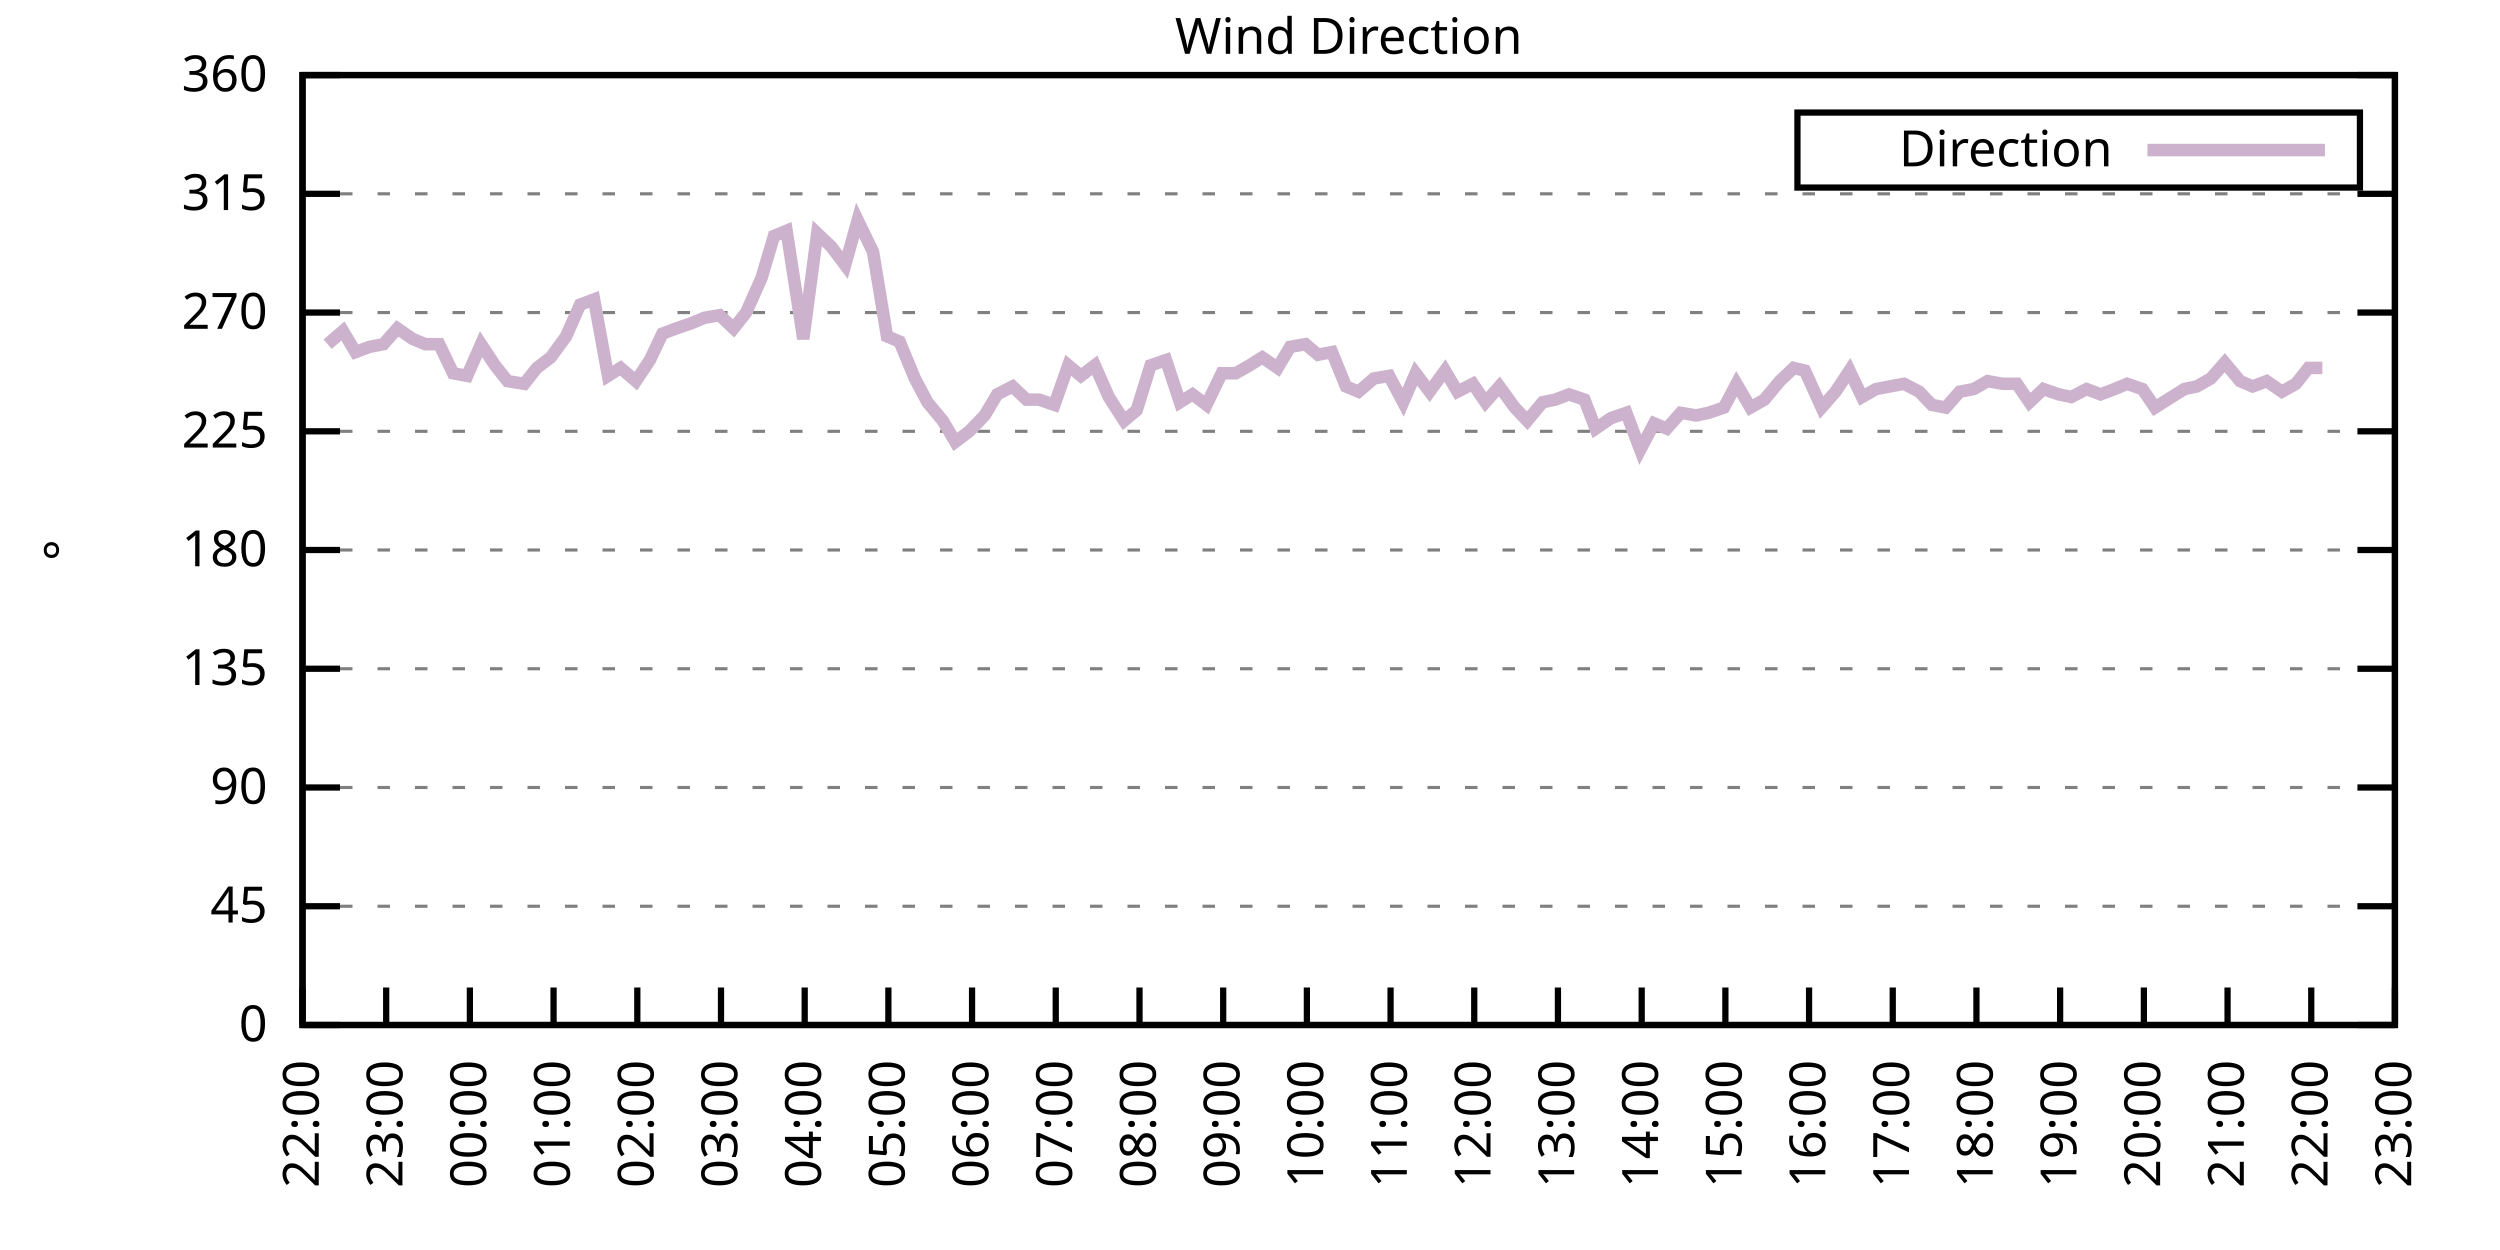
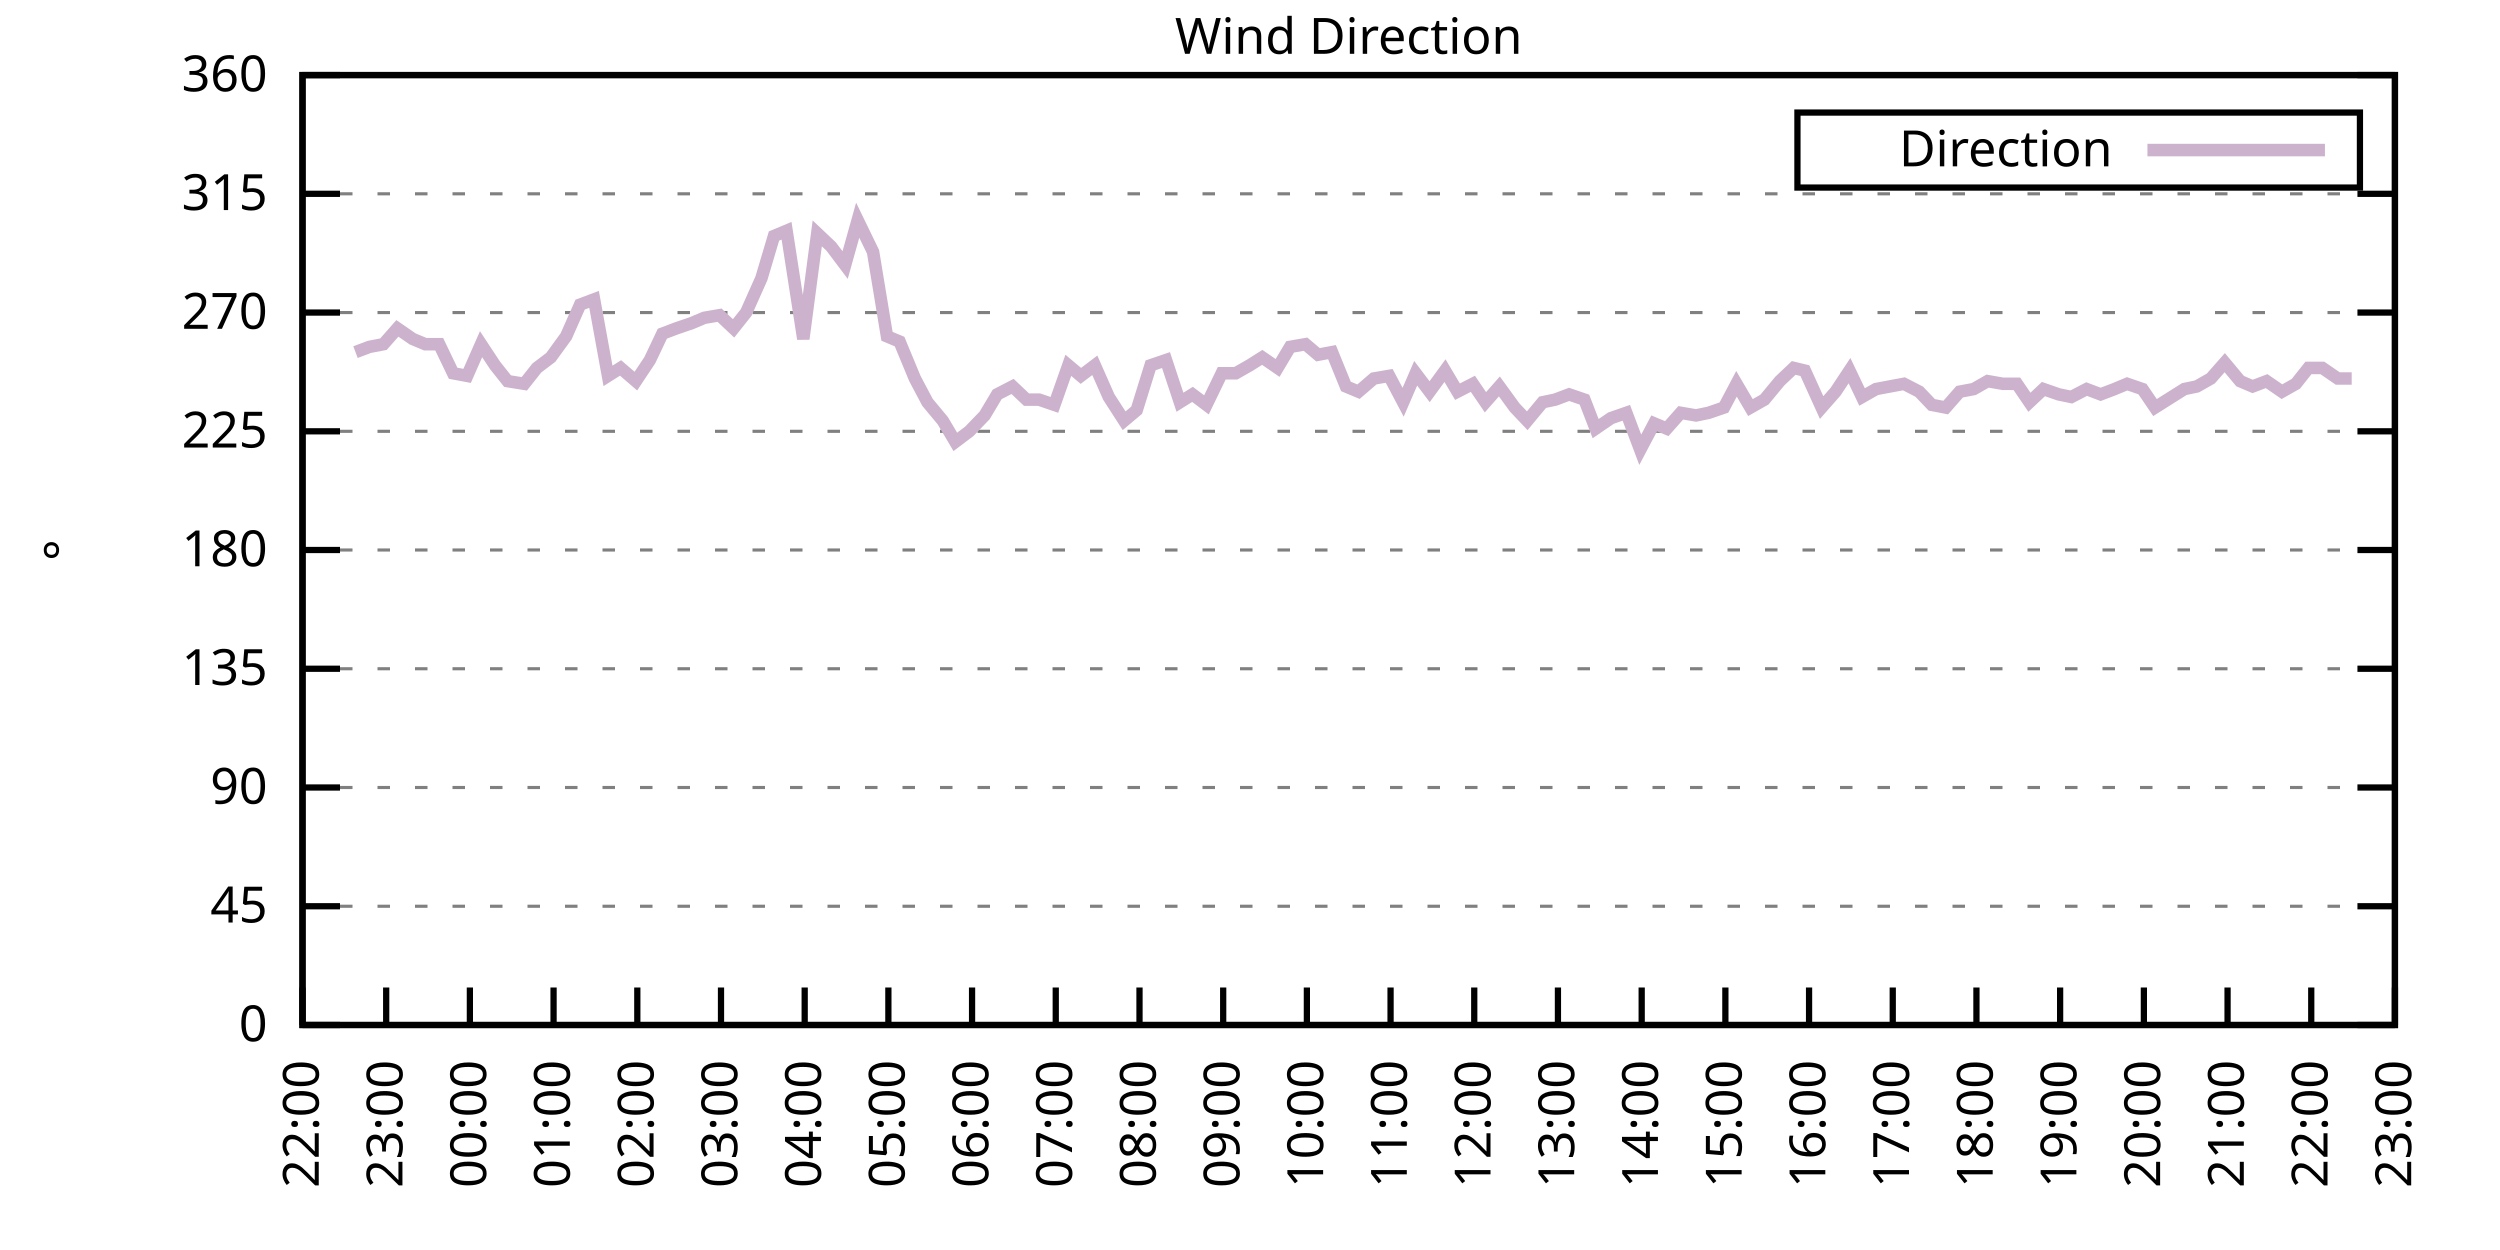
<svg xmlns="http://www.w3.org/2000/svg" xmlns:xlink="http://www.w3.org/1999/xlink" width="400" height="200" viewBox="0 0 400 200">
  <g id="gnuplot_canvas">
    <rect x="0" y="0" width="400" height="200" fill="none" />
    <defs>
      <circle id="gpDot" r="0.5" stroke-width="0.5" stroke="currentColor" />
      <path id="gpPt0" stroke-width="0.333" stroke="currentColor" d="M-1,0 h2 M0,-1 v2" />
      <path id="gpPt1" stroke-width="0.333" stroke="currentColor" d="M-1,-1 L1,1 M1,-1 L-1,1" />
      <path id="gpPt2" stroke-width="0.333" stroke="currentColor" d="M-1,0 L1,0 M0,-1 L0,1 M-1,-1 L1,1 M-1,1 L1,-1" />
      <rect id="gpPt3" stroke-width="0.333" stroke="currentColor" x="-1" y="-1" width="2" height="2" />
      <rect id="gpPt4" stroke-width="0.333" stroke="currentColor" fill="currentColor" x="-1" y="-1" width="2" height="2" />
      <circle id="gpPt5" stroke-width="0.333" stroke="currentColor" cx="0" cy="0" r="1" />
      <use xlink:href="#gpPt5" id="gpPt6" fill="currentColor" stroke="none" />
      <path id="gpPt7" stroke-width="0.333" stroke="currentColor" d="M0,-1.33 L-1.33,0.67 L1.33,0.67 z" />
      <use xlink:href="#gpPt7" id="gpPt8" fill="currentColor" stroke="none" />
      <use xlink:href="#gpPt7" id="gpPt9" stroke="currentColor" transform="rotate(180)" />
      <use xlink:href="#gpPt9" id="gpPt10" fill="currentColor" stroke="none" />
      <use xlink:href="#gpPt3" id="gpPt11" stroke="currentColor" transform="rotate(45)" />
      <use xlink:href="#gpPt11" id="gpPt12" fill="currentColor" stroke="none" />
      <path id="gpPt13" stroke-width="0.333" stroke="currentColor" d="M0,1.330 L1.265,0.411 L0.782,-1.067 L-0.782,-1.076 L-1.265,0.411 z" />
      <use xlink:href="#gpPt13" id="gpPt14" fill="currentColor" stroke="none" />
      <filter id="textbox" filterUnits="objectBoundingBox" x="0" y="0" height="1" width="1">
        <feFlood flood-color="white" flood-opacity="1" result="bgnd" />
        <feComposite in="SourceGraphic" in2="bgnd" operator="atop" />
      </filter>
      <filter id="greybox" filterUnits="objectBoundingBox" x="0" y="0" height="1" width="1">
        <feFlood flood-color="lightgrey" flood-opacity="1" result="grey" />
        <feComposite in="SourceGraphic" in2="grey" operator="atop" />
      </filter>
    </defs>
    <g fill="none" color="white" stroke="currentColor" stroke-width="1.00" stroke-linecap="butt" stroke-linejoin="miter">
</g>
    <g fill="none" color="black" stroke="currentColor" stroke-width="1.00" stroke-linecap="butt" stroke-linejoin="miter">
      <g stroke="none" shape-rendering="crispEdges">
        <polygon fill="rgb(255, 255, 255)" points="48.40,164.00 383.18,164.00 383.18,12.02 48.40,12.02 " />
      </g>
    </g>
    <g fill="none" color="black" stroke="currentColor" stroke-width="1.00" stroke-linecap="butt" stroke-linejoin="miter">
</g>
    <g fill="none" color="black" stroke="black" stroke-width="0.50" stroke-linecap="butt" stroke-linejoin="miter">
</g>
    <g fill="none" color="gray" stroke="currentColor" stroke-width="0.50" stroke-linecap="butt" stroke-linejoin="miter">
      <path stroke="gray" stroke-dasharray="2,4" class="gridline" d="M48.40,164.00 L383.19,164.00  " />
    </g>
    <g fill="none" color="gray" stroke="gray" stroke-width="1.00" stroke-linecap="butt" stroke-linejoin="miter">
</g>
    <g fill="none" color="black" stroke="currentColor" stroke-width="1.00" stroke-linecap="butt" stroke-linejoin="miter">
      <path stroke="black" d="M48.40,164.00 L54.40,164.00 M383.19,164.00 L377.19,164.00  " />
      <g transform="translate(42.80,166.60)" stroke="none" fill="black" font-family="Sans" font-size="8.00" text-anchor="end">
        <text>
          <tspan font-family="Sans"> 0</tspan>
        </text>
      </g>
    </g>
    <g fill="none" color="black" stroke="currentColor" stroke-width="1.00" stroke-linecap="butt" stroke-linejoin="miter">
</g>
    <g fill="none" color="black" stroke="black" stroke-width="0.50" stroke-linecap="butt" stroke-linejoin="miter">
</g>
    <g fill="none" color="gray" stroke="currentColor" stroke-width="0.50" stroke-linecap="butt" stroke-linejoin="miter">
      <path stroke="gray" stroke-dasharray="2,4" class="gridline" d="M48.40,145.00 L383.19,145.00  " />
    </g>
    <g fill="none" color="gray" stroke="gray" stroke-width="1.00" stroke-linecap="butt" stroke-linejoin="miter">
</g>
    <g fill="none" color="black" stroke="currentColor" stroke-width="1.00" stroke-linecap="butt" stroke-linejoin="miter">
      <path stroke="black" d="M48.40,145.00 L54.40,145.00 M383.19,145.00 L377.19,145.00  " />
      <g transform="translate(42.80,147.60)" stroke="none" fill="black" font-family="Sans" font-size="8.00" text-anchor="end">
        <text>
          <tspan font-family="Sans"> 45</tspan>
        </text>
      </g>
    </g>
    <g fill="none" color="black" stroke="currentColor" stroke-width="1.00" stroke-linecap="butt" stroke-linejoin="miter">
</g>
    <g fill="none" color="black" stroke="black" stroke-width="0.50" stroke-linecap="butt" stroke-linejoin="miter">
</g>
    <g fill="none" color="gray" stroke="currentColor" stroke-width="0.50" stroke-linecap="butt" stroke-linejoin="miter">
      <path stroke="gray" stroke-dasharray="2,4" class="gridline" d="M48.40,126.00 L383.19,126.00  " />
    </g>
    <g fill="none" color="gray" stroke="gray" stroke-width="1.00" stroke-linecap="butt" stroke-linejoin="miter">
</g>
    <g fill="none" color="black" stroke="currentColor" stroke-width="1.00" stroke-linecap="butt" stroke-linejoin="miter">
      <path stroke="black" d="M48.40,126.00 L54.40,126.00 M383.19,126.00 L377.19,126.00  " />
      <g transform="translate(42.80,128.60)" stroke="none" fill="black" font-family="Sans" font-size="8.00" text-anchor="end">
        <text>
          <tspan font-family="Sans"> 90</tspan>
        </text>
      </g>
    </g>
    <g fill="none" color="black" stroke="currentColor" stroke-width="1.00" stroke-linecap="butt" stroke-linejoin="miter">
</g>
    <g fill="none" color="black" stroke="black" stroke-width="0.50" stroke-linecap="butt" stroke-linejoin="miter">
</g>
    <g fill="none" color="gray" stroke="currentColor" stroke-width="0.50" stroke-linecap="butt" stroke-linejoin="miter">
      <path stroke="gray" stroke-dasharray="2,4" class="gridline" d="M48.40,107.00 L383.19,107.00  " />
    </g>
    <g fill="none" color="gray" stroke="gray" stroke-width="1.00" stroke-linecap="butt" stroke-linejoin="miter">
</g>
    <g fill="none" color="black" stroke="currentColor" stroke-width="1.00" stroke-linecap="butt" stroke-linejoin="miter">
      <path stroke="black" d="M48.40,107.00 L54.40,107.00 M383.19,107.00 L377.19,107.00  " />
      <g transform="translate(42.80,109.60)" stroke="none" fill="black" font-family="Sans" font-size="8.00" text-anchor="end">
        <text>
          <tspan font-family="Sans"> 135</tspan>
        </text>
      </g>
    </g>
    <g fill="none" color="black" stroke="currentColor" stroke-width="1.00" stroke-linecap="butt" stroke-linejoin="miter">
</g>
    <g fill="none" color="black" stroke="black" stroke-width="0.50" stroke-linecap="butt" stroke-linejoin="miter">
</g>
    <g fill="none" color="gray" stroke="currentColor" stroke-width="0.50" stroke-linecap="butt" stroke-linejoin="miter">
      <path stroke="gray" stroke-dasharray="2,4" class="gridline" d="M48.40,88.00 L383.19,88.00  " />
    </g>
    <g fill="none" color="gray" stroke="gray" stroke-width="1.00" stroke-linecap="butt" stroke-linejoin="miter">
</g>
    <g fill="none" color="black" stroke="currentColor" stroke-width="1.00" stroke-linecap="butt" stroke-linejoin="miter">
      <path stroke="black" d="M48.40,88.00 L54.40,88.00 M383.19,88.00 L377.19,88.00  " />
      <g transform="translate(42.80,90.60)" stroke="none" fill="black" font-family="Sans" font-size="8.00" text-anchor="end">
        <text>
          <tspan font-family="Sans"> 180</tspan>
        </text>
      </g>
    </g>
    <g fill="none" color="black" stroke="currentColor" stroke-width="1.00" stroke-linecap="butt" stroke-linejoin="miter">
</g>
    <g fill="none" color="black" stroke="black" stroke-width="0.50" stroke-linecap="butt" stroke-linejoin="miter">
</g>
    <g fill="none" color="gray" stroke="currentColor" stroke-width="0.50" stroke-linecap="butt" stroke-linejoin="miter">
      <path stroke="gray" stroke-dasharray="2,4" class="gridline" d="M48.40,69.01 L383.19,69.01  " />
    </g>
    <g fill="none" color="gray" stroke="gray" stroke-width="1.00" stroke-linecap="butt" stroke-linejoin="miter">
</g>
    <g fill="none" color="black" stroke="currentColor" stroke-width="1.00" stroke-linecap="butt" stroke-linejoin="miter">
      <path stroke="black" d="M48.40,69.01 L54.40,69.01 M383.19,69.01 L377.19,69.01  " />
      <g transform="translate(42.80,71.61)" stroke="none" fill="black" font-family="Sans" font-size="8.00" text-anchor="end">
        <text>
          <tspan font-family="Sans"> 225</tspan>
        </text>
      </g>
    </g>
    <g fill="none" color="black" stroke="currentColor" stroke-width="1.00" stroke-linecap="butt" stroke-linejoin="miter">
</g>
    <g fill="none" color="black" stroke="black" stroke-width="0.50" stroke-linecap="butt" stroke-linejoin="miter">
</g>
    <g fill="none" color="gray" stroke="currentColor" stroke-width="0.50" stroke-linecap="butt" stroke-linejoin="miter">
      <path stroke="gray" stroke-dasharray="2,4" class="gridline" d="M48.40,50.01 L383.19,50.01  " />
    </g>
    <g fill="none" color="gray" stroke="gray" stroke-width="1.00" stroke-linecap="butt" stroke-linejoin="miter">
</g>
    <g fill="none" color="black" stroke="currentColor" stroke-width="1.00" stroke-linecap="butt" stroke-linejoin="miter">
      <path stroke="black" d="M48.40,50.01 L54.40,50.01 M383.19,50.01 L377.19,50.01  " />
      <g transform="translate(42.80,52.61)" stroke="none" fill="black" font-family="Sans" font-size="8.00" text-anchor="end">
        <text>
          <tspan font-family="Sans"> 270</tspan>
        </text>
      </g>
    </g>
    <g fill="none" color="black" stroke="currentColor" stroke-width="1.00" stroke-linecap="butt" stroke-linejoin="miter">
</g>
    <g fill="none" color="black" stroke="black" stroke-width="0.50" stroke-linecap="butt" stroke-linejoin="miter">
</g>
    <g fill="none" color="gray" stroke="currentColor" stroke-width="0.50" stroke-linecap="butt" stroke-linejoin="miter">
      <path stroke="gray" stroke-dasharray="2,4" class="gridline" d="M48.40,31.01 L383.19,31.01  " />
    </g>
    <g fill="none" color="gray" stroke="gray" stroke-width="1.00" stroke-linecap="butt" stroke-linejoin="miter">
</g>
    <g fill="none" color="black" stroke="currentColor" stroke-width="1.00" stroke-linecap="butt" stroke-linejoin="miter">
      <path stroke="black" d="M48.40,31.01 L54.40,31.01 M383.19,31.01 L377.19,31.01  " />
      <g transform="translate(42.80,33.61)" stroke="none" fill="black" font-family="Sans" font-size="8.00" text-anchor="end">
        <text>
          <tspan font-family="Sans"> 315</tspan>
        </text>
      </g>
    </g>
    <g fill="none" color="black" stroke="currentColor" stroke-width="1.00" stroke-linecap="butt" stroke-linejoin="miter">
</g>
    <g fill="none" color="black" stroke="black" stroke-width="0.50" stroke-linecap="butt" stroke-linejoin="miter">
</g>
    <g fill="none" color="gray" stroke="currentColor" stroke-width="0.50" stroke-linecap="butt" stroke-linejoin="miter">
      <path stroke="gray" stroke-dasharray="2,4" class="gridline" d="M48.40,12.01 L383.19,12.01  " />
    </g>
    <g fill="none" color="gray" stroke="gray" stroke-width="1.00" stroke-linecap="butt" stroke-linejoin="miter">
</g>
    <g fill="none" color="black" stroke="currentColor" stroke-width="1.00" stroke-linecap="butt" stroke-linejoin="miter">
      <path stroke="black" d="M48.40,12.01 L54.40,12.01 M383.19,12.01 L377.19,12.01  " />
      <g transform="translate(42.80,14.61)" stroke="none" fill="black" font-family="Sans" font-size="8.00" text-anchor="end">
        <text>
          <tspan font-family="Sans"> 360</tspan>
        </text>
      </g>
    </g>
    <g fill="none" color="black" stroke="currentColor" stroke-width="1.00" stroke-linecap="butt" stroke-linejoin="miter">
      <path stroke="black" d="M48.40,164.00 L48.40,158.00  " />
      <g transform="translate(51.00,169.60) rotate(270.00)" stroke="none" fill="black" font-family="Sans" font-size="8.00" text-anchor="end">
        <text>
          <tspan font-family="Sans">22:00</tspan>
        </text>
      </g>
    </g>
    <g fill="none" color="black" stroke="currentColor" stroke-width="1.00" stroke-linecap="butt" stroke-linejoin="miter">
      <path stroke="black" d="M61.79,164.00 L61.79,158.00  " />
      <g transform="translate(64.39,169.60) rotate(270.00)" stroke="none" fill="black" font-family="Sans" font-size="8.00" text-anchor="end">
        <text>
          <tspan font-family="Sans">23:00</tspan>
        </text>
      </g>
    </g>
    <g fill="none" color="black" stroke="currentColor" stroke-width="1.00" stroke-linecap="butt" stroke-linejoin="miter">
      <path stroke="black" d="M75.18,164.00 L75.18,158.00  " />
      <g transform="translate(77.78,169.60) rotate(270.00)" stroke="none" fill="black" font-family="Sans" font-size="8.00" text-anchor="end">
        <text>
          <tspan font-family="Sans">00:00</tspan>
        </text>
      </g>
    </g>
    <g fill="none" color="black" stroke="currentColor" stroke-width="1.00" stroke-linecap="butt" stroke-linejoin="miter">
      <path stroke="black" d="M88.57,164.00 L88.57,158.00  " />
      <g transform="translate(91.17,169.60) rotate(270.00)" stroke="none" fill="black" font-family="Sans" font-size="8.00" text-anchor="end">
        <text>
          <tspan font-family="Sans">01:00</tspan>
        </text>
      </g>
    </g>
    <g fill="none" color="black" stroke="currentColor" stroke-width="1.00" stroke-linecap="butt" stroke-linejoin="miter">
      <path stroke="black" d="M101.97,164.00 L101.97,158.00  " />
      <g transform="translate(104.57,169.60) rotate(270.00)" stroke="none" fill="black" font-family="Sans" font-size="8.00" text-anchor="end">
        <text>
          <tspan font-family="Sans">02:00</tspan>
        </text>
      </g>
    </g>
    <g fill="none" color="black" stroke="currentColor" stroke-width="1.00" stroke-linecap="butt" stroke-linejoin="miter">
      <path stroke="black" d="M115.36,164.00 L115.36,158.00  " />
      <g transform="translate(117.96,169.60) rotate(270.00)" stroke="none" fill="black" font-family="Sans" font-size="8.00" text-anchor="end">
        <text>
          <tspan font-family="Sans">03:00</tspan>
        </text>
      </g>
    </g>
    <g fill="none" color="black" stroke="currentColor" stroke-width="1.00" stroke-linecap="butt" stroke-linejoin="miter">
      <path stroke="black" d="M128.75,164.00 L128.75,158.00  " />
      <g transform="translate(131.35,169.60) rotate(270.00)" stroke="none" fill="black" font-family="Sans" font-size="8.00" text-anchor="end">
        <text>
          <tspan font-family="Sans">04:00</tspan>
        </text>
      </g>
    </g>
    <g fill="none" color="black" stroke="currentColor" stroke-width="1.00" stroke-linecap="butt" stroke-linejoin="miter">
      <path stroke="black" d="M142.14,164.00 L142.14,158.00  " />
      <g transform="translate(144.74,169.60) rotate(270.00)" stroke="none" fill="black" font-family="Sans" font-size="8.00" text-anchor="end">
        <text>
          <tspan font-family="Sans">05:00</tspan>
        </text>
      </g>
    </g>
    <g fill="none" color="black" stroke="currentColor" stroke-width="1.00" stroke-linecap="butt" stroke-linejoin="miter">
      <path stroke="black" d="M155.53,164.00 L155.53,158.00  " />
      <g transform="translate(158.13,169.60) rotate(270.00)" stroke="none" fill="black" font-family="Sans" font-size="8.00" text-anchor="end">
        <text>
          <tspan font-family="Sans">06:00</tspan>
        </text>
      </g>
    </g>
    <g fill="none" color="black" stroke="currentColor" stroke-width="1.00" stroke-linecap="butt" stroke-linejoin="miter">
      <path stroke="black" d="M168.92,164.00 L168.92,158.00  " />
      <g transform="translate(171.52,169.60) rotate(270.00)" stroke="none" fill="black" font-family="Sans" font-size="8.00" text-anchor="end">
        <text>
          <tspan font-family="Sans">07:00</tspan>
        </text>
      </g>
    </g>
    <g fill="none" color="black" stroke="currentColor" stroke-width="1.00" stroke-linecap="butt" stroke-linejoin="miter">
      <path stroke="black" d="M182.32,164.00 L182.32,158.00  " />
      <g transform="translate(184.92,169.60) rotate(270.00)" stroke="none" fill="black" font-family="Sans" font-size="8.00" text-anchor="end">
        <text>
          <tspan font-family="Sans">08:00</tspan>
        </text>
      </g>
    </g>
    <g fill="none" color="black" stroke="currentColor" stroke-width="1.00" stroke-linecap="butt" stroke-linejoin="miter">
      <path stroke="black" d="M195.71,164.00 L195.71,158.00  " />
      <g transform="translate(198.31,169.60) rotate(270.00)" stroke="none" fill="black" font-family="Sans" font-size="8.00" text-anchor="end">
        <text>
          <tspan font-family="Sans">09:00</tspan>
        </text>
      </g>
    </g>
    <g fill="none" color="black" stroke="currentColor" stroke-width="1.00" stroke-linecap="butt" stroke-linejoin="miter">
      <path stroke="black" d="M209.10,164.00 L209.10,158.00  " />
      <g transform="translate(211.70,169.60) rotate(270.00)" stroke="none" fill="black" font-family="Sans" font-size="8.00" text-anchor="end">
        <text>
          <tspan font-family="Sans">10:00</tspan>
        </text>
      </g>
    </g>
    <g fill="none" color="black" stroke="currentColor" stroke-width="1.00" stroke-linecap="butt" stroke-linejoin="miter">
      <path stroke="black" d="M222.49,164.00 L222.49,158.00  " />
      <g transform="translate(225.09,169.60) rotate(270.00)" stroke="none" fill="black" font-family="Sans" font-size="8.00" text-anchor="end">
        <text>
          <tspan font-family="Sans">11:00</tspan>
        </text>
      </g>
    </g>
    <g fill="none" color="black" stroke="currentColor" stroke-width="1.00" stroke-linecap="butt" stroke-linejoin="miter">
      <path stroke="black" d="M235.88,164.00 L235.88,158.00  " />
      <g transform="translate(238.48,169.60) rotate(270.00)" stroke="none" fill="black" font-family="Sans" font-size="8.00" text-anchor="end">
        <text>
          <tspan font-family="Sans">12:00</tspan>
        </text>
      </g>
    </g>
    <g fill="none" color="black" stroke="currentColor" stroke-width="1.00" stroke-linecap="butt" stroke-linejoin="miter">
      <path stroke="black" d="M249.27,164.00 L249.27,158.00  " />
      <g transform="translate(251.87,169.60) rotate(270.00)" stroke="none" fill="black" font-family="Sans" font-size="8.00" text-anchor="end">
        <text>
          <tspan font-family="Sans">13:00</tspan>
        </text>
      </g>
    </g>
    <g fill="none" color="black" stroke="currentColor" stroke-width="1.00" stroke-linecap="butt" stroke-linejoin="miter">
      <path stroke="black" d="M262.67,164.00 L262.67,158.00  " />
      <g transform="translate(265.27,169.60) rotate(270.00)" stroke="none" fill="black" font-family="Sans" font-size="8.00" text-anchor="end">
        <text>
          <tspan font-family="Sans">14:00</tspan>
        </text>
      </g>
    </g>
    <g fill="none" color="black" stroke="currentColor" stroke-width="1.00" stroke-linecap="butt" stroke-linejoin="miter">
      <path stroke="black" d="M276.06,164.00 L276.06,158.00  " />
      <g transform="translate(278.66,169.60) rotate(270.00)" stroke="none" fill="black" font-family="Sans" font-size="8.00" text-anchor="end">
        <text>
          <tspan font-family="Sans">15:00</tspan>
        </text>
      </g>
    </g>
    <g fill="none" color="black" stroke="currentColor" stroke-width="1.00" stroke-linecap="butt" stroke-linejoin="miter">
      <path stroke="black" d="M289.45,164.00 L289.45,158.00  " />
      <g transform="translate(292.05,169.60) rotate(270.00)" stroke="none" fill="black" font-family="Sans" font-size="8.00" text-anchor="end">
        <text>
          <tspan font-family="Sans">16:00</tspan>
        </text>
      </g>
    </g>
    <g fill="none" color="black" stroke="currentColor" stroke-width="1.00" stroke-linecap="butt" stroke-linejoin="miter">
      <path stroke="black" d="M302.84,164.00 L302.84,158.00  " />
      <g transform="translate(305.44,169.60) rotate(270.00)" stroke="none" fill="black" font-family="Sans" font-size="8.00" text-anchor="end">
        <text>
          <tspan font-family="Sans">17:00</tspan>
        </text>
      </g>
    </g>
    <g fill="none" color="black" stroke="currentColor" stroke-width="1.00" stroke-linecap="butt" stroke-linejoin="miter">
      <path stroke="black" d="M316.23,164.00 L316.23,158.00  " />
      <g transform="translate(318.83,169.60) rotate(270.00)" stroke="none" fill="black" font-family="Sans" font-size="8.00" text-anchor="end">
        <text>
          <tspan font-family="Sans">18:00</tspan>
        </text>
      </g>
    </g>
    <g fill="none" color="black" stroke="currentColor" stroke-width="1.00" stroke-linecap="butt" stroke-linejoin="miter">
      <path stroke="black" d="M329.62,164.00 L329.62,158.00  " />
      <g transform="translate(332.22,169.60) rotate(270.00)" stroke="none" fill="black" font-family="Sans" font-size="8.00" text-anchor="end">
        <text>
          <tspan font-family="Sans">19:00</tspan>
        </text>
      </g>
    </g>
    <g fill="none" color="black" stroke="currentColor" stroke-width="1.00" stroke-linecap="butt" stroke-linejoin="miter">
      <path stroke="black" d="M343.02,164.00 L343.02,158.00  " />
      <g transform="translate(345.62,169.60) rotate(270.00)" stroke="none" fill="black" font-family="Sans" font-size="8.00" text-anchor="end">
        <text>
          <tspan font-family="Sans">20:00</tspan>
        </text>
      </g>
    </g>
    <g fill="none" color="black" stroke="currentColor" stroke-width="1.00" stroke-linecap="butt" stroke-linejoin="miter">
      <path stroke="black" d="M356.41,164.00 L356.41,158.00  " />
      <g transform="translate(359.01,169.60) rotate(270.00)" stroke="none" fill="black" font-family="Sans" font-size="8.00" text-anchor="end">
        <text>
          <tspan font-family="Sans">21:00</tspan>
        </text>
      </g>
    </g>
    <g fill="none" color="black" stroke="currentColor" stroke-width="1.00" stroke-linecap="butt" stroke-linejoin="miter">
      <path stroke="black" d="M369.80,164.00 L369.80,158.00  " />
      <g transform="translate(372.40,169.60) rotate(270.00)" stroke="none" fill="black" font-family="Sans" font-size="8.00" text-anchor="end">
        <text>
          <tspan font-family="Sans">22:00</tspan>
        </text>
      </g>
    </g>
    <g fill="none" color="black" stroke="currentColor" stroke-width="1.00" stroke-linecap="butt" stroke-linejoin="miter">
      <path stroke="black" d="M383.19,164.00 L383.19,158.00  " />
      <g transform="translate(385.79,169.60) rotate(270.00)" stroke="none" fill="black" font-family="Sans" font-size="8.00" text-anchor="end">
        <text>
          <tspan font-family="Sans">23:00</tspan>
        </text>
      </g>
    </g>
    <g fill="none" color="black" stroke="currentColor" stroke-width="1.00" stroke-linecap="butt" stroke-linejoin="miter">
</g>
    <g fill="none" color="black" stroke="currentColor" stroke-width="1.00" stroke-linecap="butt" stroke-linejoin="miter">
      <path stroke="black" d="M48.40,12.01 L48.40,164.00 L383.19,164.00 L383.19,12.01 L48.40,12.01 Z  " />
    </g>
    <g fill="none" color="black" stroke="currentColor" stroke-width="1.00" stroke-linecap="butt" stroke-linejoin="miter">
</g>
    <g fill="none" color="black" stroke="currentColor" stroke-width="1.00" stroke-linecap="butt" stroke-linejoin="miter">
      <path stroke="black" d="M287.59,30.01 L287.59,18.01 L377.59,18.01 L377.59,30.01 L287.59,30.01 Z  " />
    </g>
    <g id="Wind_direction_plot_1">
      <g fill="none" color="white" stroke="black" stroke-width="2.00" stroke-linecap="butt" stroke-linejoin="miter">
</g>
      <g fill="none" color="black" stroke="currentColor" stroke-width="2.00" stroke-linecap="butt" stroke-linejoin="miter">
        <g transform="translate(337.99,26.61)" stroke="none" fill="black" font-family="Sans" font-size="8.00" text-anchor="end">
          <text>
            <tspan font-family="Sans">Direction</tspan>
          </text>
        </g>
      </g>
      <g fill="none" color="black" stroke="currentColor" stroke-width="2.00" stroke-linecap="butt" stroke-linejoin="miter">
-         <path stroke="rgb(204, 178, 204)" d="M343.59,24.01 L371.99,24.01 M52.42,55.07 L54.87,52.96 L56.88,56.34 L59.11,55.50 L61.35,55.07 L63.58,52.54   L66.03,54.23 L68.04,55.07 L70.27,55.07 L72.50,59.72 L74.74,60.14 L76.97,55.07 L79.20,58.45 L81.21,60.98   L83.89,61.41 L85.90,58.87 L88.13,57.18 L90.58,53.81 L92.82,48.74 L95.05,47.90 L97.28,60.14 L99.29,58.87   L101.74,60.98 L103.98,57.61 L105.98,53.39 L108.22,52.54 L110.67,51.70 L112.68,50.85 L115.13,50.43 L117.37,52.54   L119.38,50.01 L121.83,44.52 L123.84,37.76 L125.85,36.92 L128.53,54.23 L130.76,37.34 L132.99,39.45 L135.22,42.41   L137.23,35.23 L139.69,40.30 L141.92,53.81 L143.93,54.65 L146.38,60.56 L148.39,64.36 L150.85,67.32 L152.85,70.70   L155.09,69.01 L157.54,66.47 L159.55,63.10 L162.01,61.83 L164.24,63.94 L166.25,63.94 L168.70,64.78 L170.93,58.45   L172.94,60.14 L175.17,58.45 L177.41,63.52 L179.86,67.32 L181.87,65.63 L184.10,58.45 L186.56,57.61 L188.79,64.36   L190.80,63.10 L193.03,64.78 L195.48,59.72 L197.72,59.72 L199.95,58.45 L201.96,57.18 L204.41,58.87 L206.42,55.50   L208.88,55.07 L210.88,56.76 L213.12,56.34 L215.35,61.83 L217.36,62.67 L219.81,60.56 L222.27,60.14 L224.50,64.36   L226.51,59.72 L228.74,62.67 L231.20,59.30 L233.20,62.67 L235.66,61.41 L237.67,64.36 L239.90,61.83 L242.36,65.21   L244.36,67.32 L246.82,64.36 L248.83,63.94 L251.06,63.10 L253.51,63.94 L255.30,68.58 L257.76,66.90 L260.21,66.05   L262.44,71.96 L264.67,67.74 L266.68,68.58 L268.92,66.05 L271.37,66.47 L273.38,66.05 L275.83,65.21 L277.84,61.41   L280.07,65.21 L282.31,63.94 L284.76,60.98 L286.99,58.87 L288.78,59.30 L291.46,65.21 L293.69,62.67 L295.92,59.30   L297.93,63.52 L300.16,62.25 L302.39,61.83 L304.63,61.41 L307.08,62.67 L309.09,64.78 L311.32,65.21 L313.55,62.67   L315.79,62.25 L318.02,60.98 L320.47,61.41 L322.70,61.41 L324.71,64.36 L326.95,62.25 L329.40,63.10 L331.41,63.52   L333.86,62.25 L336.10,63.10 L338.33,62.25 L340.34,61.41 L342.79,62.25 L344.80,65.21 L346.81,63.94 L349.49,62.25   L351.50,61.83 L353.73,60.56 L355.96,58.03 L358.42,60.98 L360.42,61.83 L362.66,60.98 L365.11,62.67 L367.34,61.41   L369.35,58.87 L371.58,58.87  " />
+         <path stroke="rgb(204, 178, 204)" d="M343.59,24.01 L371.99,24.01 M56.88,56.34 L59.11,55.50 L61.35,55.07 L63.58,52.54 L66.03,54.23 L68.04,55.07   L70.27,55.07 L72.50,59.72 L74.74,60.14 L76.97,55.07 L79.20,58.45 L81.21,60.98 L83.89,61.41 L85.90,58.87   L88.13,57.18 L90.58,53.81 L92.82,48.74 L95.05,47.90 L97.28,60.14 L99.29,58.87 L101.74,60.98 L103.98,57.61   L105.98,53.39 L108.22,52.54 L110.67,51.70 L112.68,50.85 L115.13,50.43 L117.37,52.54 L119.38,50.01 L121.83,44.52   L123.84,37.76 L125.85,36.92 L128.53,54.23 L130.76,37.34 L132.99,39.45 L135.22,42.41 L137.23,35.23 L139.69,40.30   L141.92,53.81 L143.93,54.65 L146.38,60.56 L148.39,64.36 L150.85,67.32 L152.85,70.70 L155.09,69.01 L157.54,66.47   L159.55,63.10 L162.01,61.83 L164.24,63.94 L166.25,63.94 L168.70,64.78 L170.93,58.45 L172.94,60.14 L175.17,58.45   L177.41,63.52 L179.86,67.32 L181.87,65.63 L184.10,58.45 L186.56,57.61 L188.79,64.36 L190.80,63.10 L193.03,64.78   L195.48,59.72 L197.72,59.72 L199.95,58.45 L201.96,57.18 L204.41,58.87 L206.42,55.50 L208.88,55.07 L210.88,56.76   L213.12,56.34 L215.35,61.83 L217.36,62.67 L219.81,60.56 L222.27,60.14 L224.50,64.36 L226.51,59.72 L228.74,62.67   L231.20,59.30 L233.20,62.67 L235.66,61.41 L237.67,64.36 L239.90,61.83 L242.36,65.21 L244.36,67.32 L246.82,64.36   L248.83,63.94 L251.06,63.10 L253.51,63.94 L255.30,68.58 L257.76,66.90 L260.21,66.05 L262.44,71.96 L264.67,67.74   L266.68,68.58 L268.92,66.05 L271.37,66.47 L273.38,66.05 L275.83,65.21 L277.84,61.41 L280.07,65.21 L282.31,63.94   L284.76,60.98 L286.99,58.87 L288.78,59.30 L291.46,65.21 L293.69,62.67 L295.92,59.30 L297.93,63.52 L300.16,62.25   L302.39,61.83 L304.63,61.41 L307.08,62.67 L309.09,64.78 L311.32,65.21 L313.55,62.67 L315.79,62.25 L318.02,60.98   L320.47,61.41 L322.70,61.41 L324.71,64.36 L326.95,62.25 L329.40,63.10 L331.41,63.52 L333.86,62.25 L336.10,63.10   L338.33,62.25 L340.34,61.41 L342.79,62.25 L344.80,65.21 L346.81,63.94 L349.49,62.25 L351.50,61.83 L353.73,60.56   L355.96,58.03 L358.42,60.98 L360.42,61.83 L362.66,60.98 L365.11,62.67 L367.34,61.41 L369.35,58.87 L371.58,58.87   L374.04,60.56 L376.27,60.56  " />
      </g>
    </g>
    <g fill="none" color="black" stroke="currentColor" stroke-width="2.00" stroke-linecap="butt" stroke-linejoin="miter">
</g>
    <g fill="none" color="black" stroke="black" stroke-width="1.00" stroke-linecap="butt" stroke-linejoin="miter">
</g>
    <g fill="none" color="black" stroke="currentColor" stroke-width="1.00" stroke-linecap="butt" stroke-linejoin="miter">
      <path stroke="black" d="M48.40,12.01 L48.40,164.00 L383.19,164.00 L383.19,12.01 L48.40,12.01 Z  " />
      <g transform="translate(12.80,88.01) rotate(270.00)" stroke="none" fill="black" font-family="Sans" font-size="8.00" text-anchor="middle">
        <text>
          <tspan font-family="Sans">°</tspan>
        </text>
      </g>
    </g>
    <g fill="none" color="black" stroke="currentColor" stroke-width="1.00" stroke-linecap="butt" stroke-linejoin="miter">
</g>
    <g fill="none" color="black" stroke="currentColor" stroke-width="1.00" stroke-linecap="butt" stroke-linejoin="miter">
      <g transform="translate(215.79,8.61)" stroke="none" fill="black" font-family="Sans" font-size="8.00" text-anchor="middle">
        <text>
          <tspan font-family="Sans">Wind Direction</tspan>
        </text>
      </g>
    </g>
    <g fill="none" color="black" stroke="currentColor" stroke-width="1.00" stroke-linecap="butt" stroke-linejoin="miter">
</g>
  </g>
</svg>
